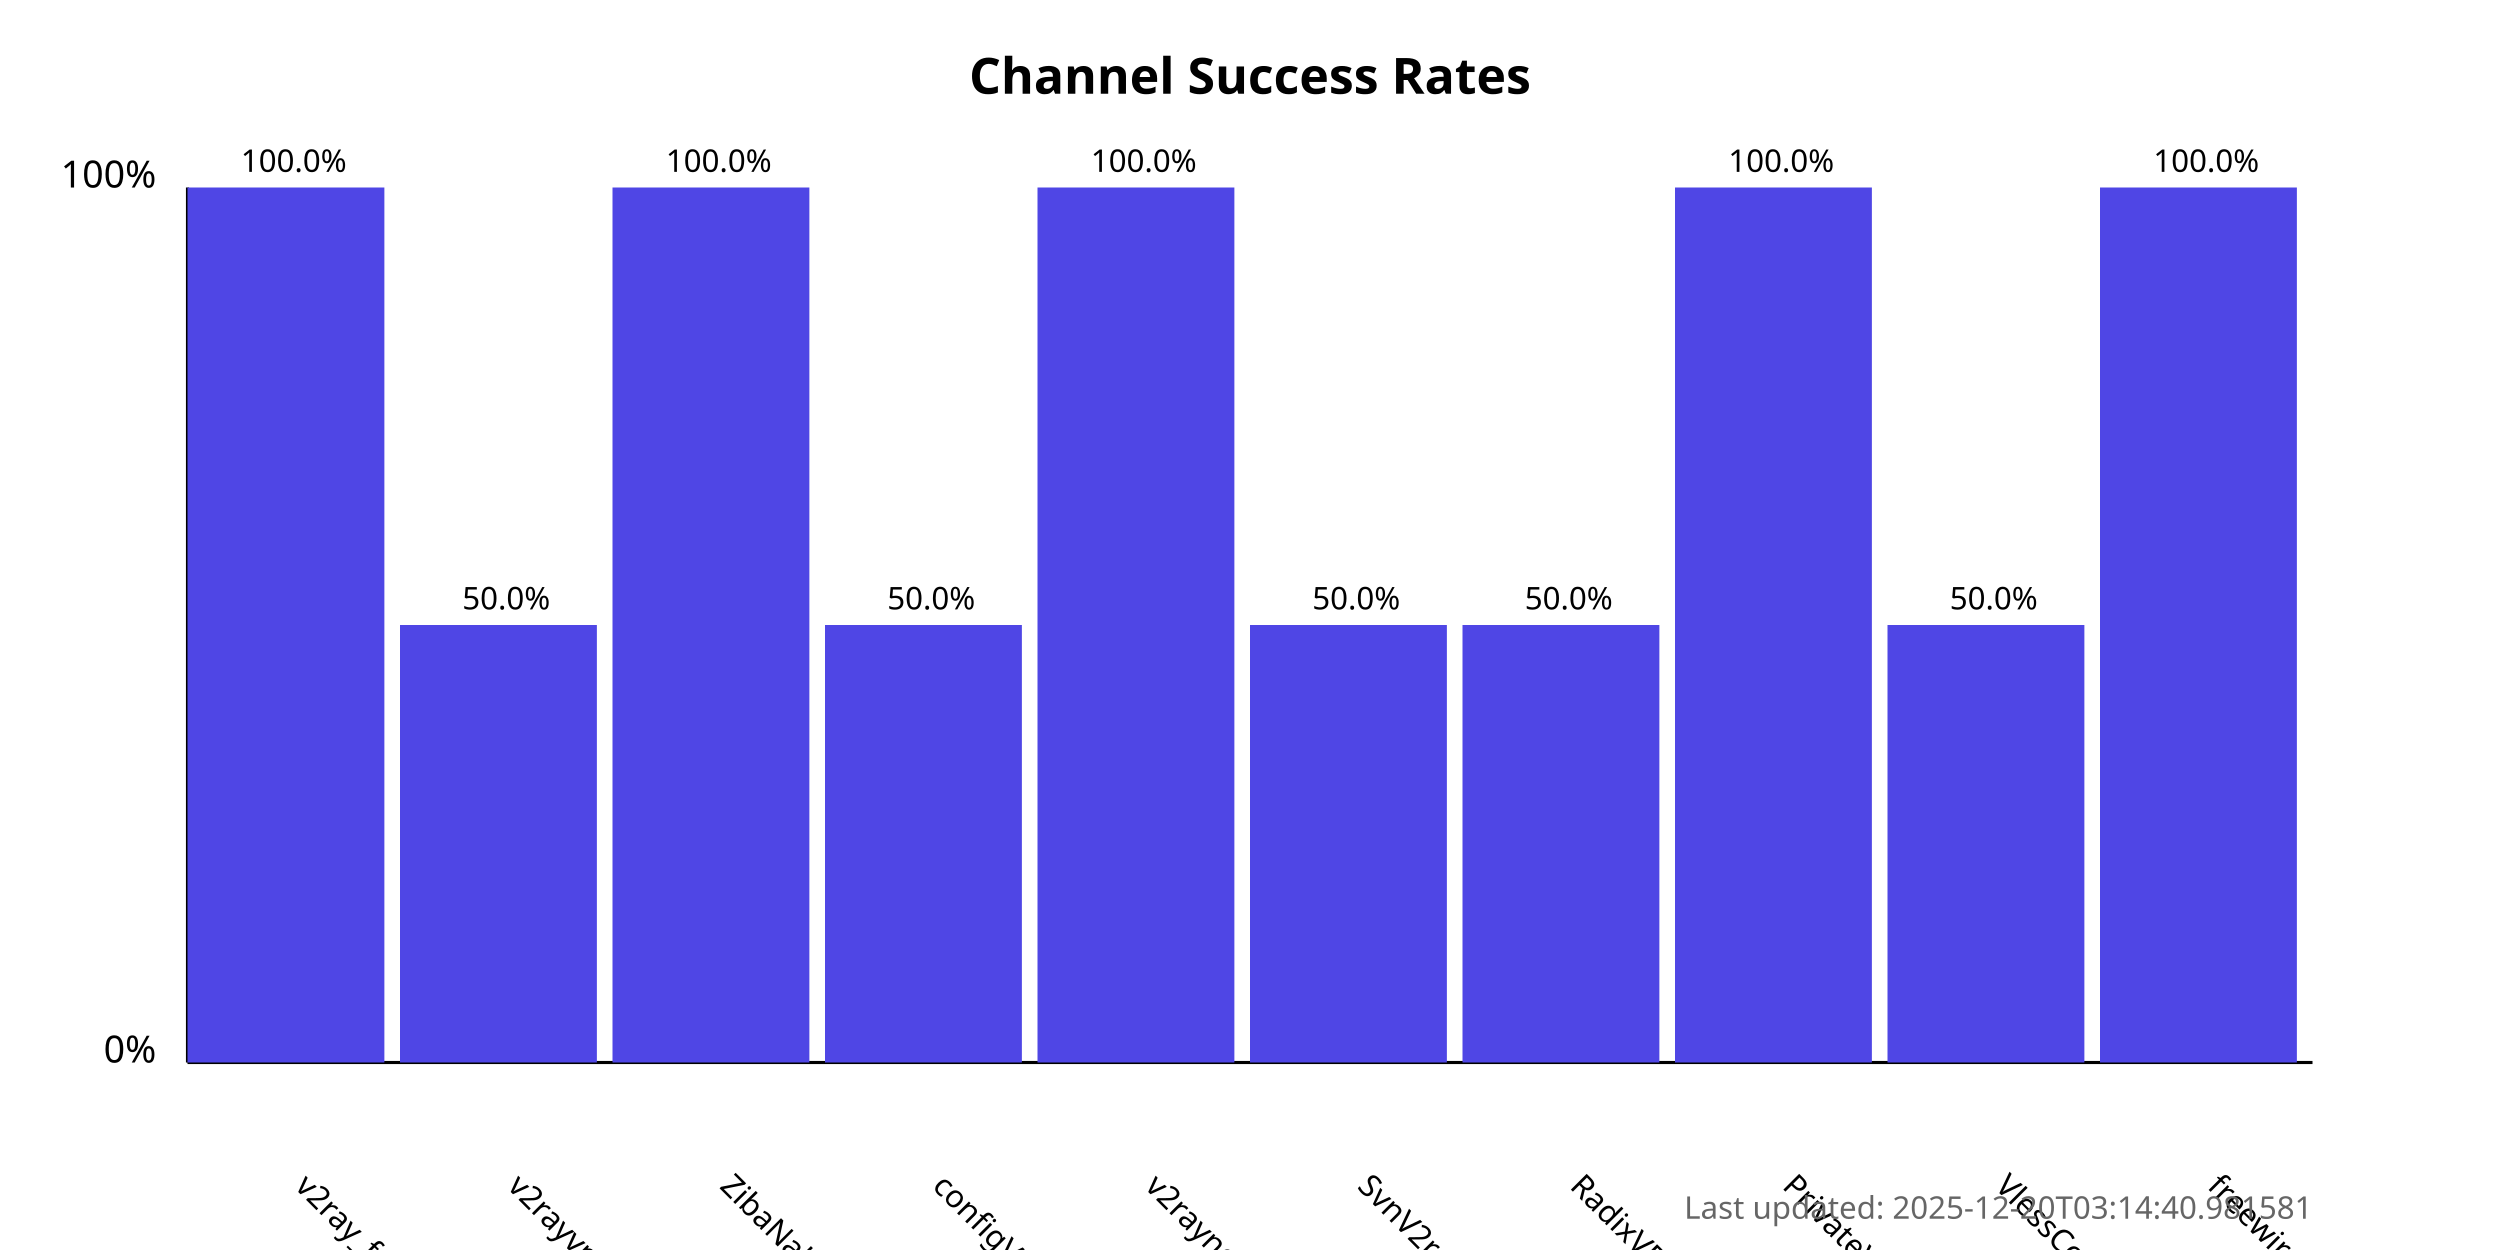
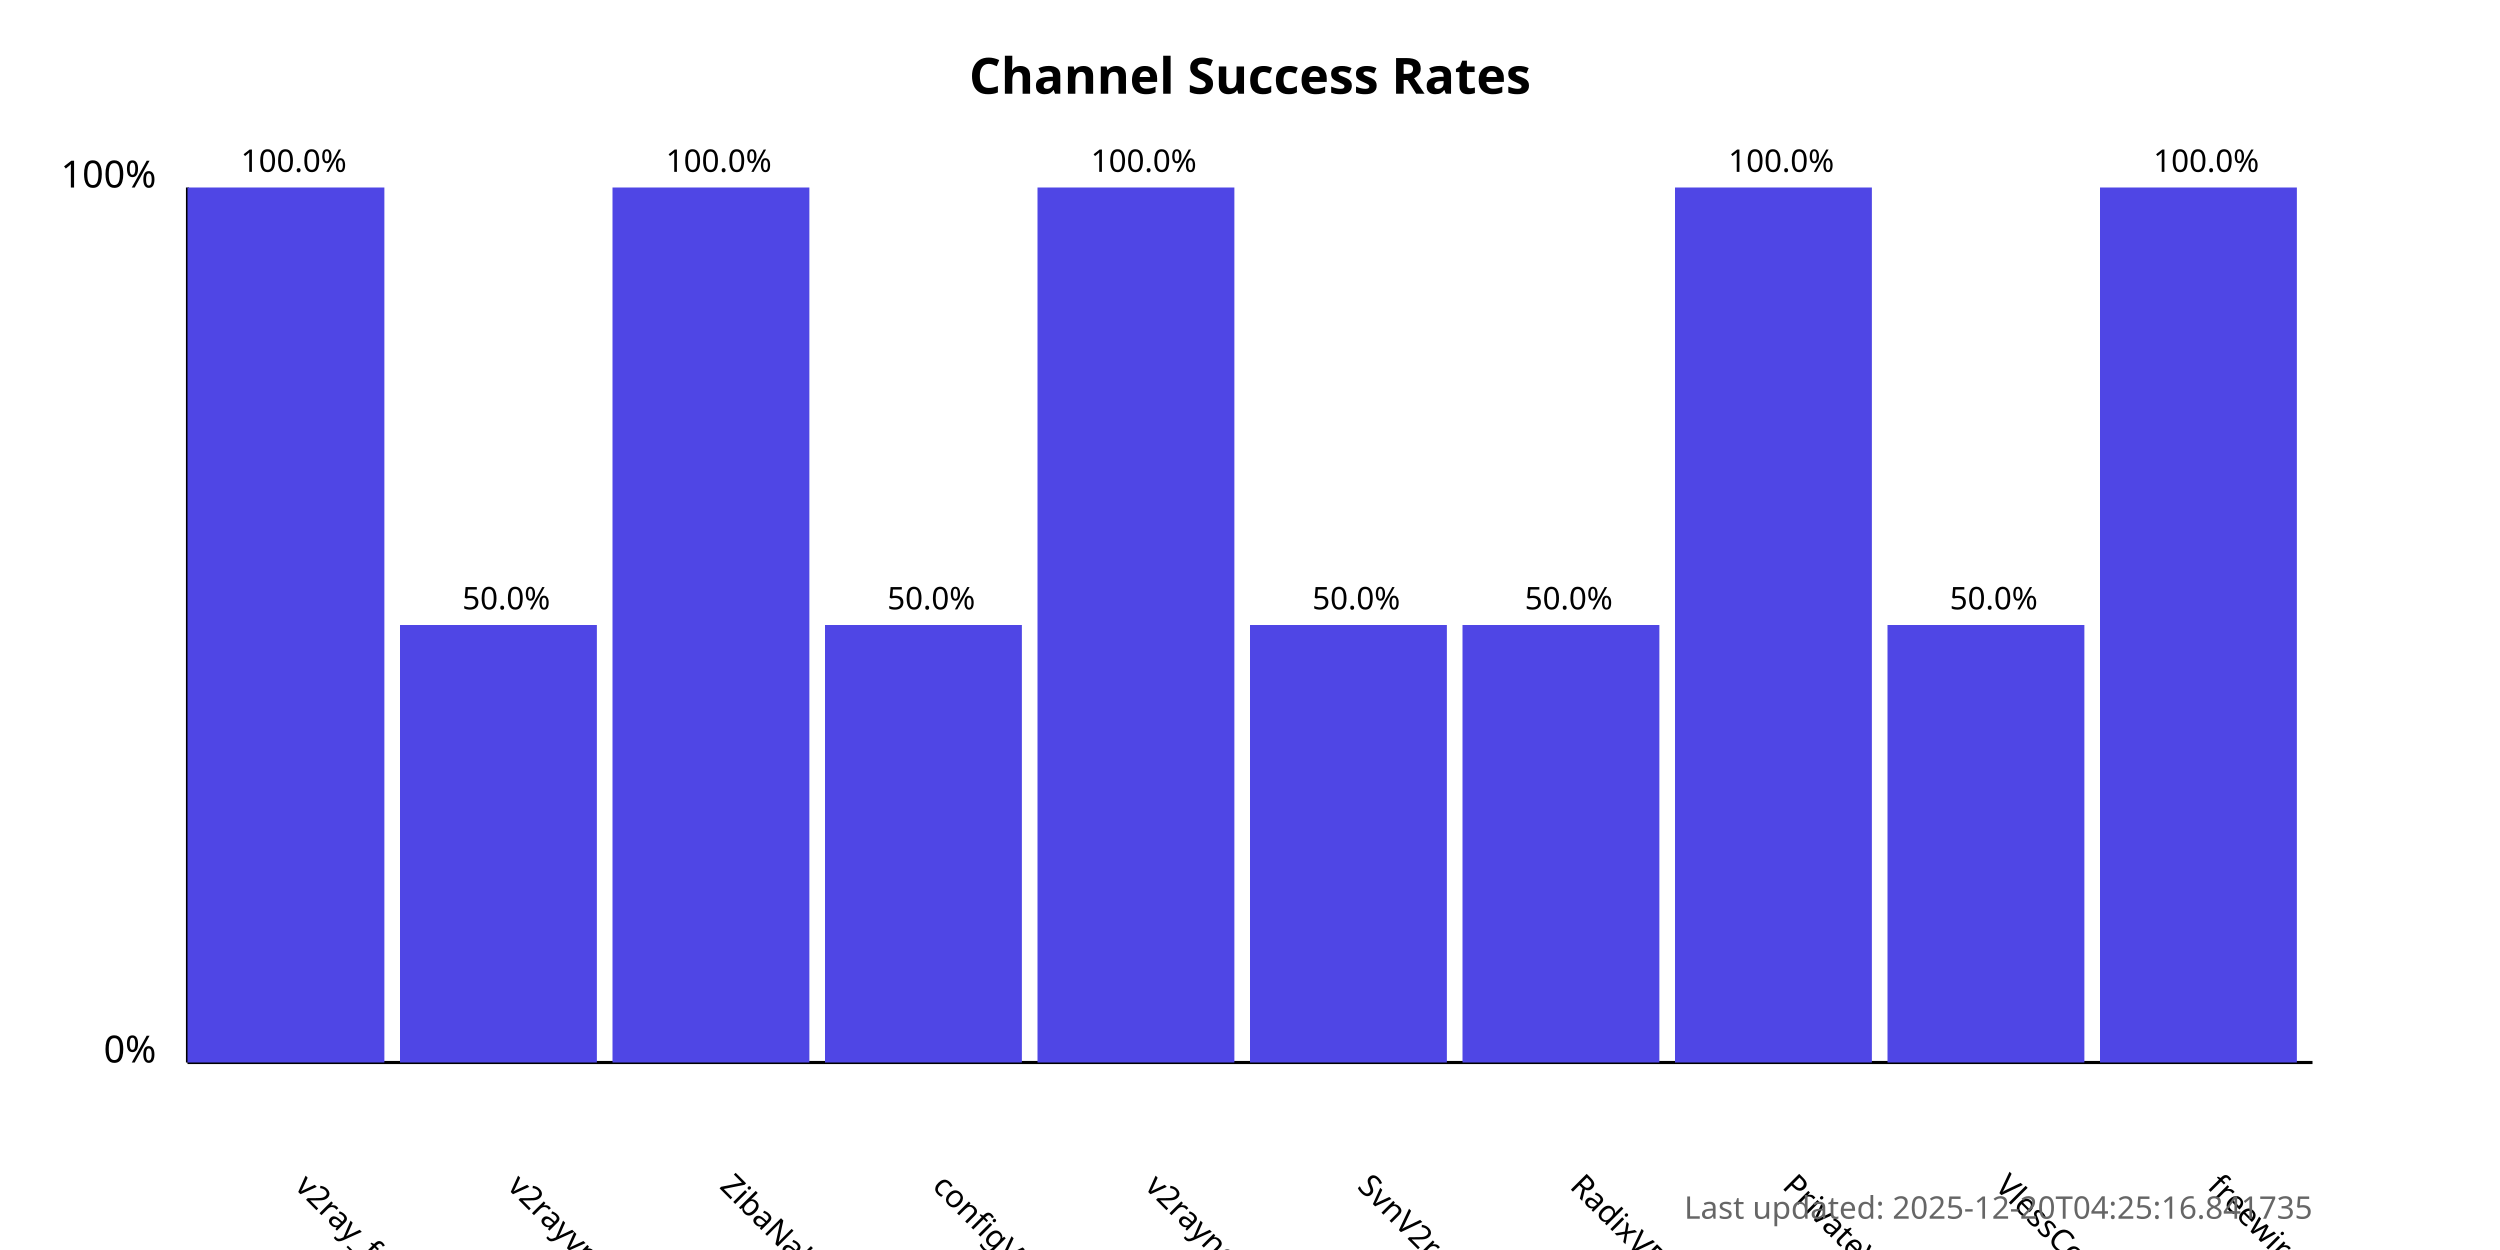
<svg xmlns="http://www.w3.org/2000/svg" width="800" height="400">
  <style>
            .chart-title { font: bold 16px sans-serif; }
            .axis-label { font: 12px sans-serif; }
            .tick-label { font: 10px sans-serif; }
            .bar { fill: #4f46e5; }
            .bar:hover { fill: #6366f1; }
            .timestamp { font: 10px sans-serif; fill: #666; }
        </style>
  <text x="400.0" y="30" text-anchor="middle" class="chart-title">
            Channel Success Rates
        </text>
  <line x1="60" y1="340" x2="60" y2="60" stroke="black" stroke-width="1" />
  <line x1="60" y1="340" x2="740" y2="340" stroke="black" stroke-width="1" />
  <text x="50" y="340" text-anchor="end" class="axis-label">0%</text>
  <text x="50" y="60" text-anchor="end" class="axis-label">100%</text>
  <g>
    <rect x="60" y="60.0" width="63.0" height="280.0" class="bar" />
    <text x="94.0" y="380" transform="rotate(45, 94.0, 380)" text-anchor="start" class="tick-label">
                v2ray_free_conf
            </text>
    <text x="94.0" y="55.0" text-anchor="middle" class="tick-label">
                100.0%
            </text>
  </g>
  <g>
    <rect x="128.0" y="200.0" width="63.0" height="140.0" class="bar" />
    <text x="162.0" y="380" transform="rotate(45, 162.0, 380)" text-anchor="start" class="tick-label">
                v2rayvpno
            </text>
    <text x="162.0" y="195.0" text-anchor="middle" class="tick-label">
                50.0%
            </text>
  </g>
  <g>
    <rect x="196.0" y="60.0" width="63.0" height="280.0" class="bar" />
    <text x="230.0" y="380" transform="rotate(45, 230.0, 380)" text-anchor="start" class="tick-label">
                ZibaNabz
            </text>
    <text x="230.0" y="55.0" text-anchor="middle" class="tick-label">
                100.0%
            </text>
  </g>
  <g>
    <rect x="264.0" y="200.0" width="63.0" height="140.0" class="bar" />
    <text x="298.0" y="380" transform="rotate(45, 298.0, 380)" text-anchor="start" class="tick-label">
                configV2rayForFree
            </text>
    <text x="298.0" y="195.0" text-anchor="middle" class="tick-label">
                50.0%
            </text>
  </g>
  <g>
    <rect x="332.0" y="60.0" width="63.0" height="280.0" class="bar" />
    <text x="366.0" y="380" transform="rotate(45, 366.0, 380)" text-anchor="start" class="tick-label">
                v2rayngvpn
            </text>
    <text x="366.0" y="55.0" text-anchor="middle" class="tick-label">
                100.0%
            </text>
  </g>
  <g>
    <rect x="400.0" y="200.0" width="63.0" height="140.0" class="bar" />
    <text x="434.0" y="380" transform="rotate(45, 434.0, 380)" text-anchor="start" class="tick-label">
                SvnV2ray
            </text>
    <text x="434.0" y="195.0" text-anchor="middle" class="tick-label">
                50.0%
            </text>
  </g>
  <g>
    <rect x="468.0" y="200.0" width="63.0" height="140.0" class="bar" />
    <text x="502.0" y="380" transform="rotate(45, 502.0, 380)" text-anchor="start" class="tick-label">
                RadixVPN
            </text>
    <text x="502.0" y="195.0" text-anchor="middle" class="tick-label">
                50.0%
            </text>
  </g>
  <g>
    <rect x="536.0" y="60.0" width="63.0" height="280.0" class="bar" />
    <text x="570.0" y="380" transform="rotate(45, 570.0, 380)" text-anchor="start" class="tick-label">
                PrivateVPNs
            </text>
    <text x="570.0" y="55.0" text-anchor="middle" class="tick-label">
                100.0%
            </text>
  </g>
  <g>
    <rect x="604.0" y="200.0" width="63.0" height="140.0" class="bar" />
    <text x="638.0" y="380" transform="rotate(45, 638.0, 380)" text-anchor="start" class="tick-label">
                VlessConfig
            </text>
    <text x="638.0" y="195.0" text-anchor="middle" class="tick-label">
                50.0%
            </text>
  </g>
  <g>
    <rect x="672.0" y="60.0" width="63.0" height="280.0" class="bar" />
    <text x="706.0" y="380" transform="rotate(45, 706.0, 380)" text-anchor="start" class="tick-label">
                freewireguard
            </text>
    <text x="706.0" y="55.0" text-anchor="middle" class="tick-label">
                100.0%
            </text>
  </g>
  <text x="740" y="390" text-anchor="end" class="timestamp">
-             Last updated: 2025-12-20T03:14:40.981581
+             Last updated: 2025-12-20T04:25:16.841735
        </text>
</svg>
